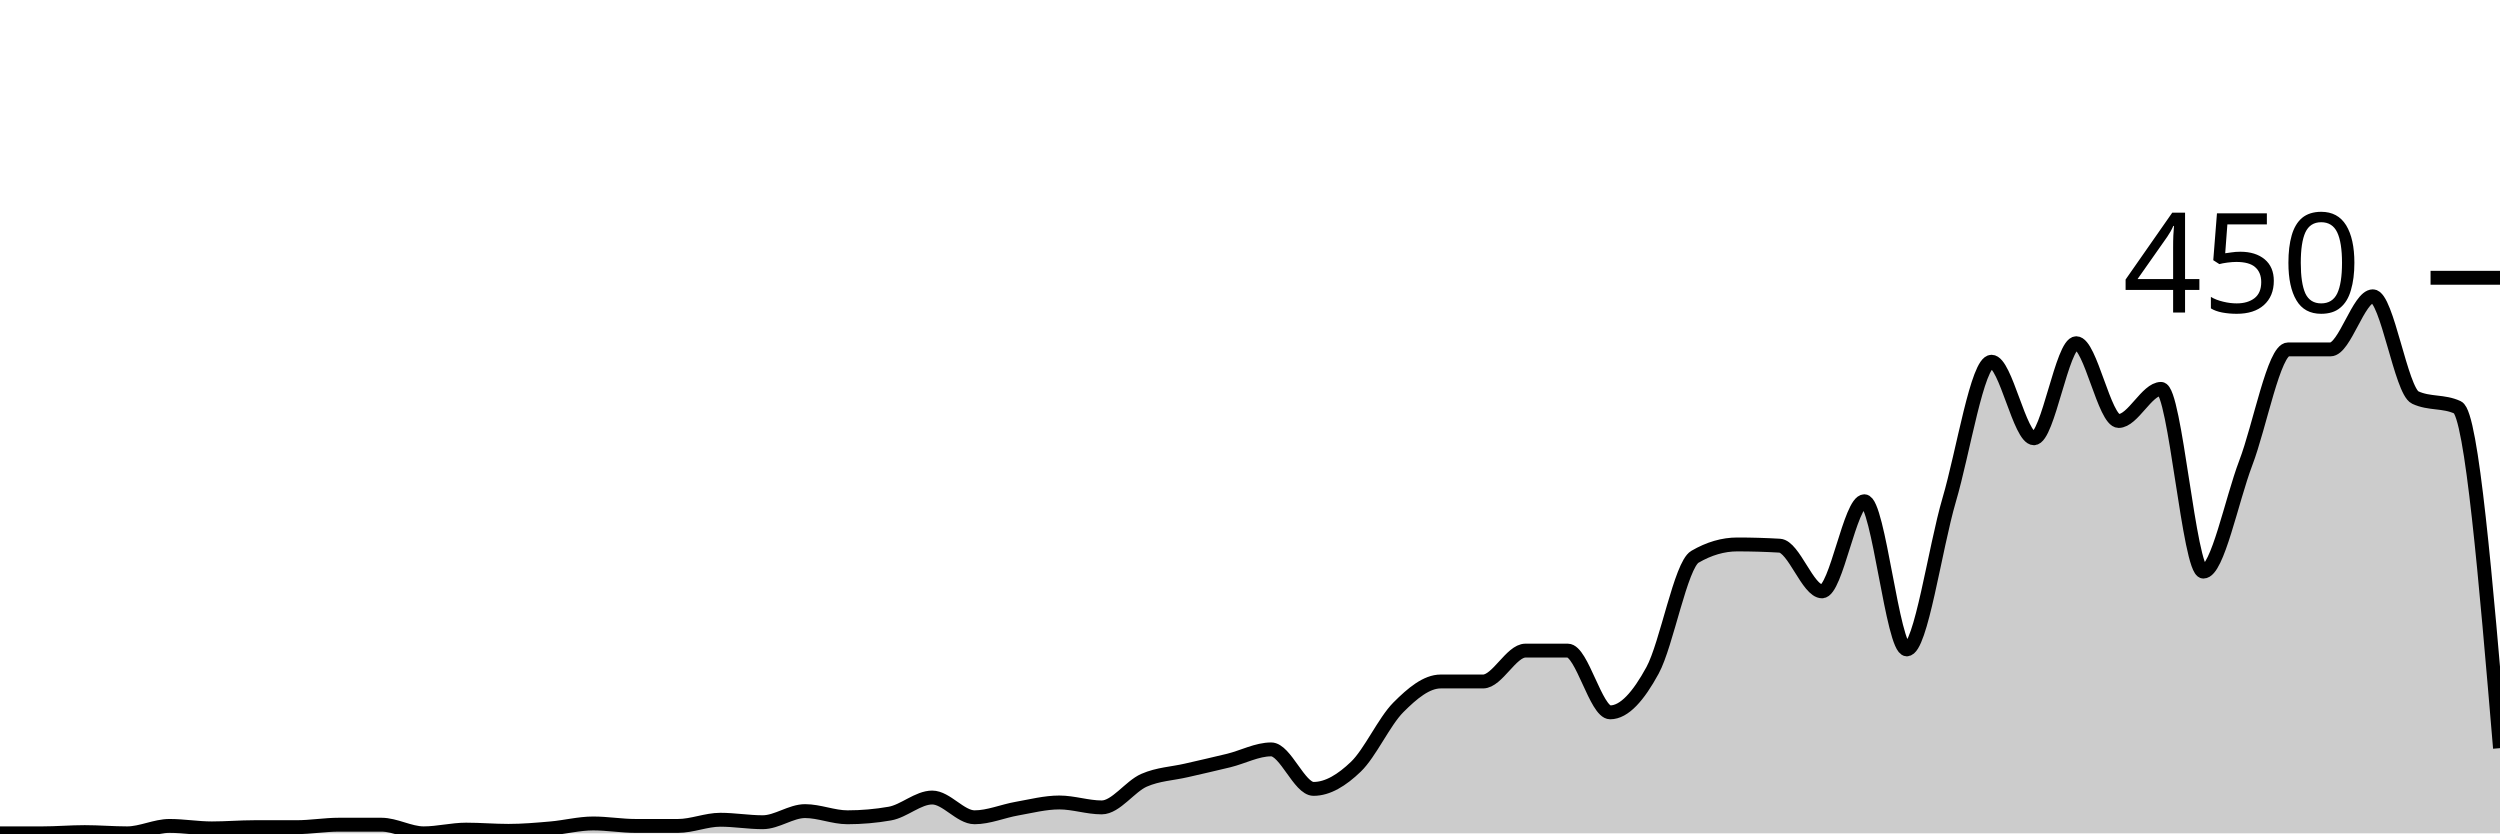
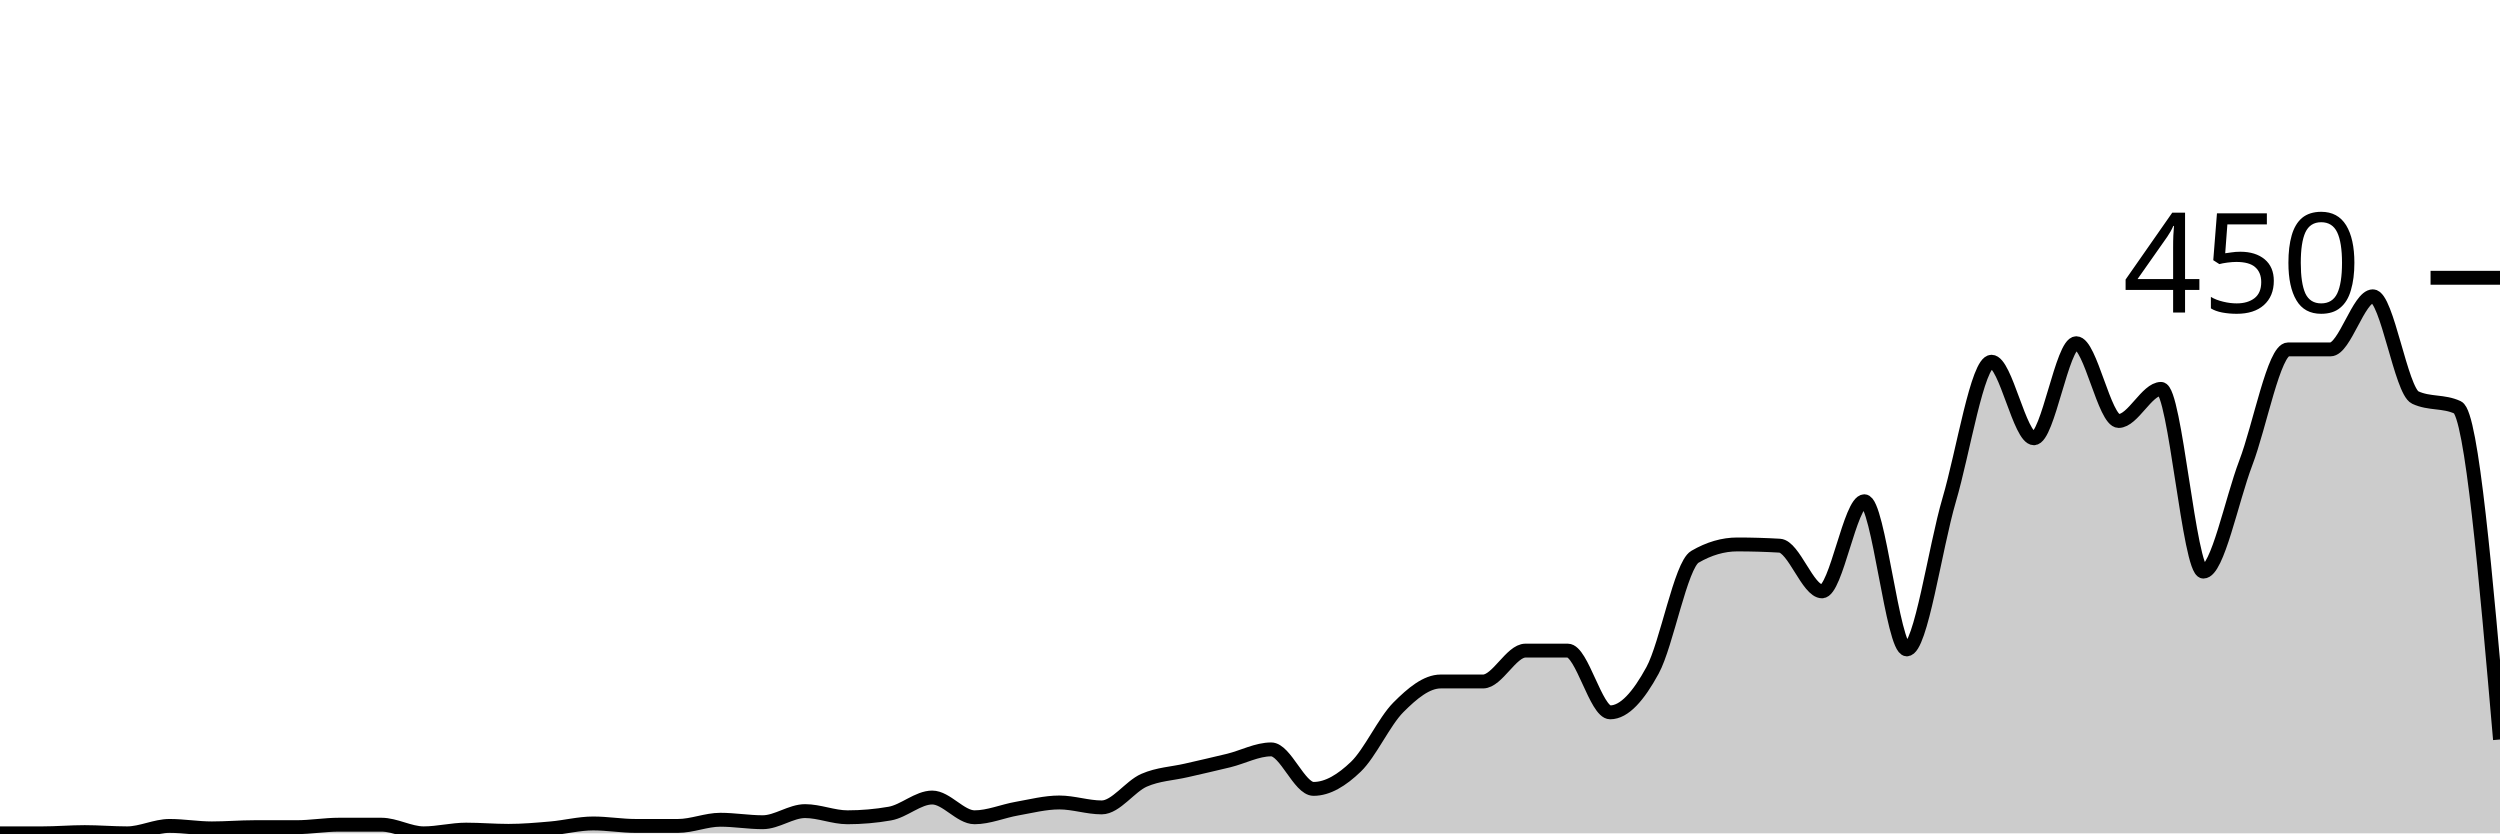
<svg xmlns="http://www.w3.org/2000/svg" viewBox="0 0 180 60">
  <g transform="translate(0,20)">
-     <path class="area" fill="rgba(0, 0, 0, 0.2)" d="M0,40C1.017,40,2.034,40,3.051,40C4.068,40,5.085,39.911,6.102,39.911C7.119,39.911,8.136,40,9.153,40C10.169,40,11.186,39.467,12.203,39.467C13.22,39.467,14.237,39.644,15.254,39.644C16.271,39.644,17.288,39.556,18.305,39.556C19.322,39.556,20.339,39.556,21.356,39.556C22.373,39.556,23.39,39.378,24.407,39.378C25.424,39.378,26.441,39.378,27.458,39.378C28.475,39.378,29.492,40,30.508,40C31.525,40,32.542,39.733,33.559,39.733C34.576,39.733,35.593,39.822,36.61,39.822C37.627,39.822,38.644,39.733,39.661,39.644C40.678,39.556,41.695,39.289,42.712,39.289C43.729,39.289,44.746,39.467,45.763,39.467C46.78,39.467,47.797,39.467,48.814,39.467C49.831,39.467,50.847,39.022,51.864,39.022C52.881,39.022,53.898,39.2,54.915,39.2C55.932,39.2,56.949,38.4,57.966,38.4C58.983,38.4,60,38.844,61.017,38.844C62.034,38.844,63.051,38.756,64.068,38.578C65.085,38.4,66.102,37.422,67.119,37.422C68.136,37.422,69.153,38.844,70.169,38.844C71.186,38.844,72.203,38.4,73.22,38.222C74.237,38.044,75.254,37.778,76.271,37.778C77.288,37.778,78.305,38.133,79.322,38.133C80.339,38.133,81.356,36.622,82.373,36.178C83.39,35.733,84.407,35.704,85.424,35.467C86.441,35.23,87.458,35.007,88.475,34.756C89.492,34.504,90.508,33.956,91.525,33.956C92.542,33.956,93.559,36.8,94.576,36.8C95.593,36.8,96.61,36.178,97.627,35.2C98.644,34.222,99.661,31.956,100.678,30.933C101.695,29.911,102.712,29.067,103.729,29.067C104.746,29.067,105.763,29.067,106.78,29.067C107.797,29.067,108.814,26.844,109.831,26.844C110.847,26.844,111.864,26.844,112.881,26.844C113.898,26.844,114.915,31.289,115.932,31.289C116.949,31.289,117.966,30.133,118.983,28.267C120,26.4,121.017,20.681,122.034,20.089C123.051,19.496,124.068,19.2,125.085,19.2C126.102,19.2,127.119,19.23,128.136,19.289C129.153,19.348,130.169,22.578,131.186,22.578C132.203,22.578,133.22,16.089,134.237,16.089C135.254,16.089,136.271,26.756,137.288,26.756C138.305,26.756,139.322,19.452,140.339,16C141.356,12.548,142.373,6.044,143.39,6.044C144.407,6.044,145.424,11.556,146.441,11.556C147.458,11.556,148.475,4.711,149.492,4.711C150.508,4.711,151.525,10.311,152.542,10.311C153.559,10.311,154.576,8,155.593,8C156.61,8,157.627,21.156,158.644,21.156C159.661,21.156,160.678,16,161.695,13.333C162.712,10.667,163.729,5.156,164.746,5.156C165.763,5.156,166.78,5.156,167.797,5.156C168.814,5.156,169.831,1.333,170.847,1.333C171.864,1.333,172.881,8.148,173.898,8.622C174.915,9.096,175.932,8.859,176.949,9.333C177.966,9.807,178.983,21.837,180,33.867L180,40C178.983,40,177.966,40,176.949,40C175.932,40,174.915,40,173.898,40C172.881,40,171.864,40,170.847,40C169.831,40,168.814,40,167.797,40C166.78,40,165.763,40,164.746,40C163.729,40,162.712,40,161.695,40C160.678,40,159.661,40,158.644,40C157.627,40,156.61,40,155.593,40C154.576,40,153.559,40,152.542,40C151.525,40,150.508,40,149.492,40C148.475,40,147.458,40,146.441,40C145.424,40,144.407,40,143.39,40C142.373,40,141.356,40,140.339,40C139.322,40,138.305,40,137.288,40C136.271,40,135.254,40,134.237,40C133.22,40,132.203,40,131.186,40C130.169,40,129.153,40,128.136,40C127.119,40,126.102,40,125.085,40C124.068,40,123.051,40,122.034,40C121.017,40,120,40,118.983,40C117.966,40,116.949,40,115.932,40C114.915,40,113.898,40,112.881,40C111.864,40,110.847,40,109.831,40C108.814,40,107.797,40,106.78,40C105.763,40,104.746,40,103.729,40C102.712,40,101.695,40,100.678,40C99.661,40,98.644,40,97.627,40C96.61,40,95.593,40,94.576,40C93.559,40,92.542,40,91.525,40C90.508,40,89.492,40,88.475,40C87.458,40,86.441,40,85.424,40C84.407,40,83.39,40,82.373,40C81.356,40,80.339,40,79.322,40C78.305,40,77.288,40,76.271,40C75.254,40,74.237,40,73.22,40C72.203,40,71.186,40,70.169,40C69.153,40,68.136,40,67.119,40C66.102,40,65.085,40,64.068,40C63.051,40,62.034,40,61.017,40C60,40,58.983,40,57.966,40C56.949,40,55.932,40,54.915,40C53.898,40,52.881,40,51.864,40C50.847,40,49.831,40,48.814,40C47.797,40,46.78,40,45.763,40C44.746,40,43.729,40,42.712,40C41.695,40,40.678,40,39.661,40C38.644,40,37.627,40,36.61,40C35.593,40,34.576,40,33.559,40C32.542,40,31.525,40,30.508,40C29.492,40,28.475,40,27.458,40C26.441,40,25.424,40,24.407,40C23.39,40,22.373,40,21.356,40C20.339,40,19.322,40,18.305,40C17.288,40,16.271,40,15.254,40C14.237,40,13.22,40,12.203,40C11.186,40,10.169,40,9.153,40C8.136,40,7.119,40,6.102,40C5.085,40,4.068,40,3.051,40C2.034,40,1.017,40,0,40Z" />
-     <path class="line" stroke="black" fill="none" d="M0,40C1.017,40,2.034,40,3.051,40C4.068,40,5.085,39.911,6.102,39.911C7.119,39.911,8.136,40,9.153,40C10.169,40,11.186,39.467,12.203,39.467C13.22,39.467,14.237,39.644,15.254,39.644C16.271,39.644,17.288,39.556,18.305,39.556C19.322,39.556,20.339,39.556,21.356,39.556C22.373,39.556,23.39,39.378,24.407,39.378C25.424,39.378,26.441,39.378,27.458,39.378C28.475,39.378,29.492,40,30.508,40C31.525,40,32.542,39.733,33.559,39.733C34.576,39.733,35.593,39.822,36.61,39.822C37.627,39.822,38.644,39.733,39.661,39.644C40.678,39.556,41.695,39.289,42.712,39.289C43.729,39.289,44.746,39.467,45.763,39.467C46.78,39.467,47.797,39.467,48.814,39.467C49.831,39.467,50.847,39.022,51.864,39.022C52.881,39.022,53.898,39.2,54.915,39.2C55.932,39.2,56.949,38.4,57.966,38.4C58.983,38.4,60,38.844,61.017,38.844C62.034,38.844,63.051,38.756,64.068,38.578C65.085,38.4,66.102,37.422,67.119,37.422C68.136,37.422,69.153,38.844,70.169,38.844C71.186,38.844,72.203,38.4,73.22,38.222C74.237,38.044,75.254,37.778,76.271,37.778C77.288,37.778,78.305,38.133,79.322,38.133C80.339,38.133,81.356,36.622,82.373,36.178C83.39,35.733,84.407,35.704,85.424,35.467C86.441,35.23,87.458,35.007,88.475,34.756C89.492,34.504,90.508,33.956,91.525,33.956C92.542,33.956,93.559,36.8,94.576,36.8C95.593,36.8,96.61,36.178,97.627,35.2C98.644,34.222,99.661,31.956,100.678,30.933C101.695,29.911,102.712,29.067,103.729,29.067C104.746,29.067,105.763,29.067,106.78,29.067C107.797,29.067,108.814,26.844,109.831,26.844C110.847,26.844,111.864,26.844,112.881,26.844C113.898,26.844,114.915,31.289,115.932,31.289C116.949,31.289,117.966,30.133,118.983,28.267C120,26.4,121.017,20.681,122.034,20.089C123.051,19.496,124.068,19.2,125.085,19.2C126.102,19.2,127.119,19.23,128.136,19.289C129.153,19.348,130.169,22.578,131.186,22.578C132.203,22.578,133.22,16.089,134.237,16.089C135.254,16.089,136.271,26.756,137.288,26.756C138.305,26.756,139.322,19.452,140.339,16C141.356,12.548,142.373,6.044,143.39,6.044C144.407,6.044,145.424,11.556,146.441,11.556C147.458,11.556,148.475,4.711,149.492,4.711C150.508,4.711,151.525,10.311,152.542,10.311C153.559,10.311,154.576,8,155.593,8C156.61,8,157.627,21.156,158.644,21.156C159.661,21.156,160.678,16,161.695,13.333C162.712,10.667,163.729,5.156,164.746,5.156C165.763,5.156,166.78,5.156,167.797,5.156C168.814,5.156,169.831,1.333,170.847,1.333C171.864,1.333,172.881,8.148,173.898,8.622C174.915,9.096,175.932,8.859,176.949,9.333C177.966,9.807,178.983,21.837,180,33.867" />
+     <path class="area" fill="rgba(0, 0, 0, 0.2)" d="M0,40C1.017,40,2.034,40,3.051,40C4.068,40,5.085,39.911,6.102,39.911C7.119,39.911,8.136,40,9.153,40C10.169,40,11.186,39.467,12.203,39.467C13.22,39.467,14.237,39.644,15.254,39.644C16.271,39.644,17.288,39.556,18.305,39.556C19.322,39.556,20.339,39.556,21.356,39.556C22.373,39.556,23.39,39.378,24.407,39.378C25.424,39.378,26.441,39.378,27.458,39.378C28.475,39.378,29.492,40,30.508,40C31.525,40,32.542,39.733,33.559,39.733C34.576,39.733,35.593,39.822,36.61,39.822C37.627,39.822,38.644,39.733,39.661,39.644C40.678,39.556,41.695,39.289,42.712,39.289C43.729,39.289,44.746,39.467,45.763,39.467C46.78,39.467,47.797,39.467,48.814,39.467C49.831,39.467,50.847,39.022,51.864,39.022C52.881,39.022,53.898,39.2,54.915,39.2C55.932,39.2,56.949,38.4,57.966,38.4C58.983,38.4,60,38.844,61.017,38.844C62.034,38.844,63.051,38.756,64.068,38.578C65.085,38.4,66.102,37.422,67.119,37.422C68.136,37.422,69.153,38.844,70.169,38.844C71.186,38.844,72.203,38.4,73.22,38.222C74.237,38.044,75.254,37.778,76.271,37.778C77.288,37.778,78.305,38.133,79.322,38.133C80.339,38.133,81.356,36.622,82.373,36.178C83.39,35.733,84.407,35.704,85.424,35.467C86.441,35.23,87.458,35.007,88.475,34.756C89.492,34.504,90.508,33.956,91.525,33.956C92.542,33.956,93.559,36.8,94.576,36.8C95.593,36.8,96.61,36.178,97.627,35.2C98.644,34.222,99.661,31.956,100.678,30.933C101.695,29.911,102.712,29.067,103.729,29.067C104.746,29.067,105.763,29.067,106.78,29.067C107.797,29.067,108.814,26.844,109.831,26.844C110.847,26.844,111.864,26.844,112.881,26.844C113.898,26.844,114.915,31.289,115.932,31.289C116.949,31.289,117.966,30.133,118.983,28.267C120,26.4,121.017,20.681,122.034,20.089C123.051,19.496,124.068,19.2,125.085,19.2C126.102,19.2,127.119,19.23,128.136,19.289C129.153,19.348,130.169,22.578,131.186,22.578C132.203,22.578,133.22,16.089,134.237,16.089C135.254,16.089,136.271,26.756,137.288,26.756C138.305,26.756,139.322,19.452,140.339,16C141.356,12.548,142.373,6.044,143.39,6.044C144.407,6.044,145.424,11.556,146.441,11.556C147.458,11.556,148.475,4.711,149.492,4.711C150.508,4.711,151.525,10.311,152.542,10.311C153.559,10.311,154.576,8,155.593,8C156.61,8,157.627,21.156,158.644,21.156C159.661,21.156,160.678,16,161.695,13.333C162.712,10.667,163.729,5.156,164.746,5.156C165.763,5.156,166.78,5.156,167.797,5.156C168.814,5.156,169.831,1.333,170.847,1.333C171.864,1.333,172.881,8.148,173.898,8.622C174.915,9.096,175.932,8.859,176.949,9.333C177.966,9.807,178.983,21.526,180,33.244L180,40C178.983,40,177.966,40,176.949,40C175.932,40,174.915,40,173.898,40C172.881,40,171.864,40,170.847,40C169.831,40,168.814,40,167.797,40C166.78,40,165.763,40,164.746,40C163.729,40,162.712,40,161.695,40C160.678,40,159.661,40,158.644,40C157.627,40,156.61,40,155.593,40C154.576,40,153.559,40,152.542,40C151.525,40,150.508,40,149.492,40C148.475,40,147.458,40,146.441,40C145.424,40,144.407,40,143.39,40C142.373,40,141.356,40,140.339,40C139.322,40,138.305,40,137.288,40C136.271,40,135.254,40,134.237,40C133.22,40,132.203,40,131.186,40C130.169,40,129.153,40,128.136,40C127.119,40,126.102,40,125.085,40C124.068,40,123.051,40,122.034,40C121.017,40,120,40,118.983,40C117.966,40,116.949,40,115.932,40C114.915,40,113.898,40,112.881,40C111.864,40,110.847,40,109.831,40C108.814,40,107.797,40,106.78,40C105.763,40,104.746,40,103.729,40C102.712,40,101.695,40,100.678,40C99.661,40,98.644,40,97.627,40C96.61,40,95.593,40,94.576,40C93.559,40,92.542,40,91.525,40C90.508,40,89.492,40,88.475,40C87.458,40,86.441,40,85.424,40C84.407,40,83.39,40,82.373,40C81.356,40,80.339,40,79.322,40C78.305,40,77.288,40,76.271,40C75.254,40,74.237,40,73.22,40C72.203,40,71.186,40,70.169,40C69.153,40,68.136,40,67.119,40C66.102,40,65.085,40,64.068,40C63.051,40,62.034,40,61.017,40C60,40,58.983,40,57.966,40C56.949,40,55.932,40,54.915,40C53.898,40,52.881,40,51.864,40C50.847,40,49.831,40,48.814,40C47.797,40,46.78,40,45.763,40C44.746,40,43.729,40,42.712,40C41.695,40,40.678,40,39.661,40C38.644,40,37.627,40,36.61,40C35.593,40,34.576,40,33.559,40C32.542,40,31.525,40,30.508,40C29.492,40,28.475,40,27.458,40C26.441,40,25.424,40,24.407,40C23.39,40,22.373,40,21.356,40C20.339,40,19.322,40,18.305,40C17.288,40,16.271,40,15.254,40C14.237,40,13.22,40,12.203,40C11.186,40,10.169,40,9.153,40C8.136,40,7.119,40,6.102,40C5.085,40,4.068,40,3.051,40C2.034,40,1.017,40,0,40Z" />
+     <path class="line" stroke="black" fill="none" d="M0,40C1.017,40,2.034,40,3.051,40C4.068,40,5.085,39.911,6.102,39.911C7.119,39.911,8.136,40,9.153,40C10.169,40,11.186,39.467,12.203,39.467C13.22,39.467,14.237,39.644,15.254,39.644C16.271,39.644,17.288,39.556,18.305,39.556C19.322,39.556,20.339,39.556,21.356,39.556C22.373,39.556,23.39,39.378,24.407,39.378C25.424,39.378,26.441,39.378,27.458,39.378C28.475,39.378,29.492,40,30.508,40C31.525,40,32.542,39.733,33.559,39.733C34.576,39.733,35.593,39.822,36.61,39.822C37.627,39.822,38.644,39.733,39.661,39.644C40.678,39.556,41.695,39.289,42.712,39.289C43.729,39.289,44.746,39.467,45.763,39.467C46.78,39.467,47.797,39.467,48.814,39.467C49.831,39.467,50.847,39.022,51.864,39.022C52.881,39.022,53.898,39.2,54.915,39.2C55.932,39.2,56.949,38.4,57.966,38.4C58.983,38.4,60,38.844,61.017,38.844C62.034,38.844,63.051,38.756,64.068,38.578C65.085,38.4,66.102,37.422,67.119,37.422C68.136,37.422,69.153,38.844,70.169,38.844C71.186,38.844,72.203,38.4,73.22,38.222C74.237,38.044,75.254,37.778,76.271,37.778C77.288,37.778,78.305,38.133,79.322,38.133C80.339,38.133,81.356,36.622,82.373,36.178C83.39,35.733,84.407,35.704,85.424,35.467C86.441,35.23,87.458,35.007,88.475,34.756C89.492,34.504,90.508,33.956,91.525,33.956C92.542,33.956,93.559,36.8,94.576,36.8C95.593,36.8,96.61,36.178,97.627,35.2C98.644,34.222,99.661,31.956,100.678,30.933C101.695,29.911,102.712,29.067,103.729,29.067C104.746,29.067,105.763,29.067,106.78,29.067C107.797,29.067,108.814,26.844,109.831,26.844C110.847,26.844,111.864,26.844,112.881,26.844C113.898,26.844,114.915,31.289,115.932,31.289C116.949,31.289,117.966,30.133,118.983,28.267C120,26.4,121.017,20.681,122.034,20.089C123.051,19.496,124.068,19.2,125.085,19.2C126.102,19.2,127.119,19.23,128.136,19.289C129.153,19.348,130.169,22.578,131.186,22.578C132.203,22.578,133.22,16.089,134.237,16.089C135.254,16.089,136.271,26.756,137.288,26.756C138.305,26.756,139.322,19.452,140.339,16C141.356,12.548,142.373,6.044,143.39,6.044C144.407,6.044,145.424,11.556,146.441,11.556C147.458,11.556,148.475,4.711,149.492,4.711C150.508,4.711,151.525,10.311,152.542,10.311C153.559,10.311,154.576,8,155.593,8C156.61,8,157.627,21.156,158.644,21.156C159.661,21.156,160.678,16,161.695,13.333C162.712,10.667,163.729,5.156,164.746,5.156C165.763,5.156,166.78,5.156,167.797,5.156C168.814,5.156,169.831,1.333,170.847,1.333C171.864,1.333,172.881,8.148,173.898,8.622C174.915,9.096,175.932,8.859,176.949,9.333C177.966,9.807,178.983,21.526,180,33.244" />
    <path class="axis-ceiling" stroke-width="1" stroke="black" fill="none" d="M175,0L180,0" />
    <text class="axis-ceiling-label" font-family="sans-serif" text-anchor="end" font-size="10px" x="170" y="2.5">450</text>
  </g>
</svg>
